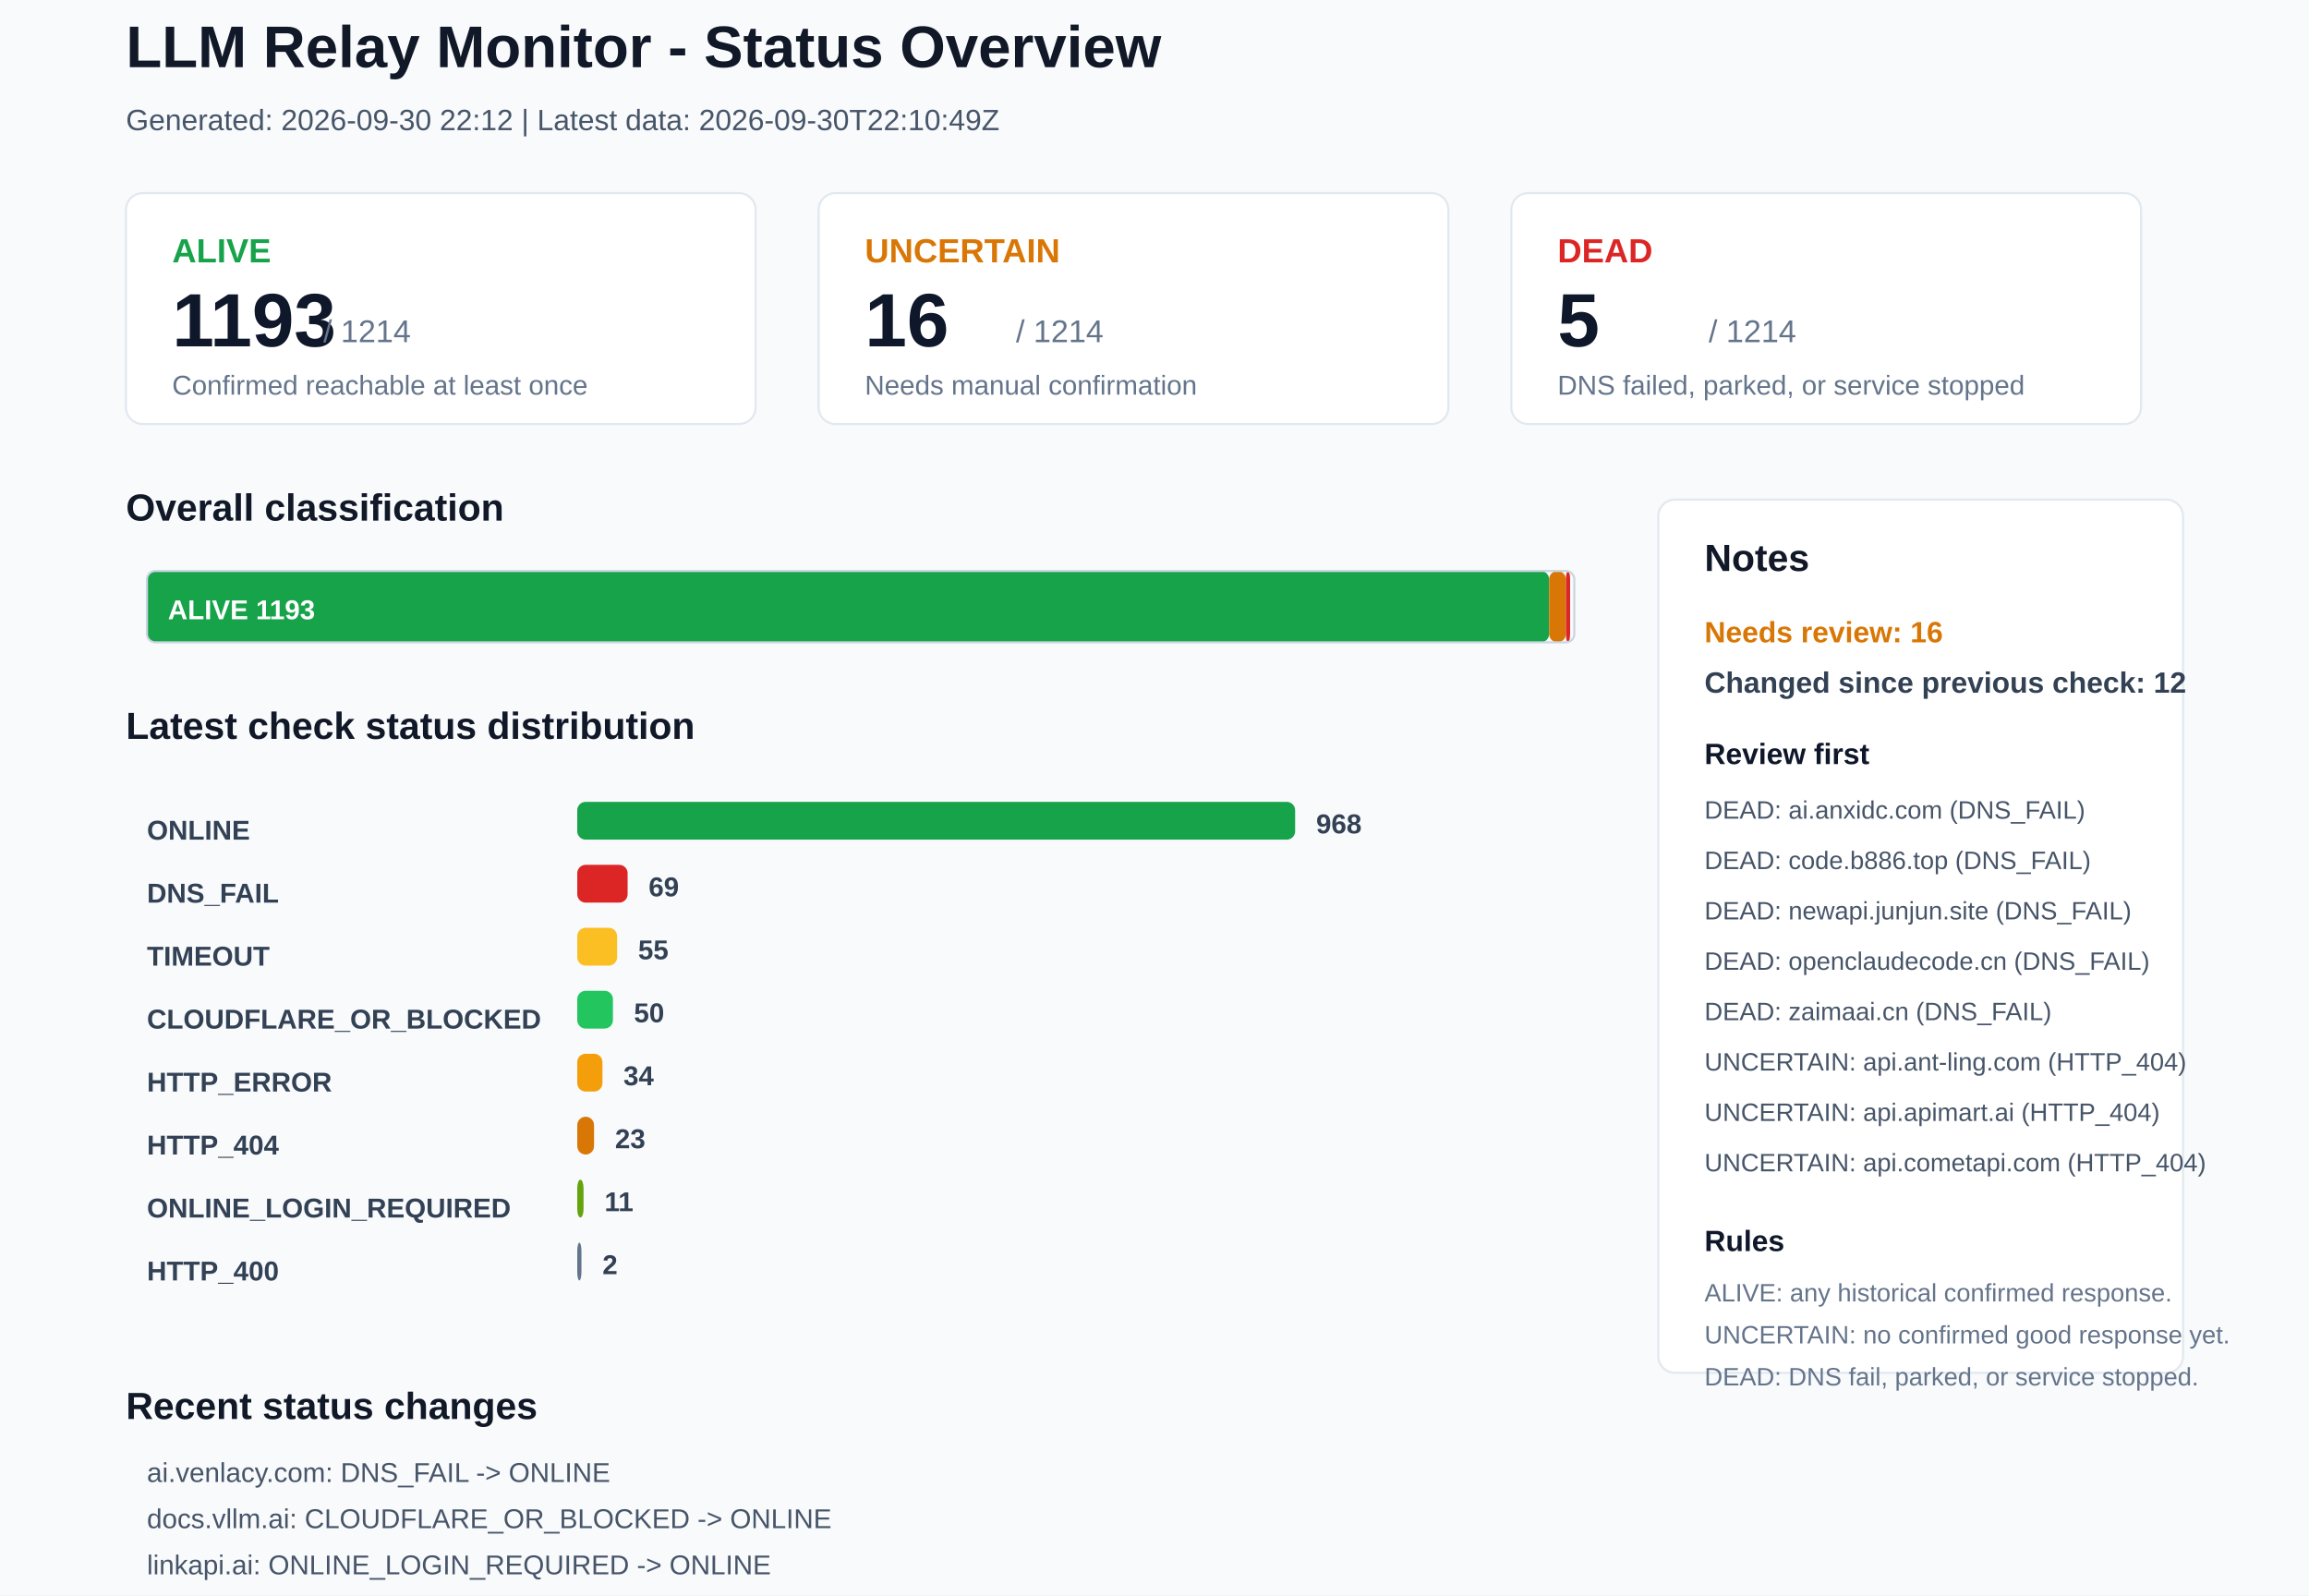
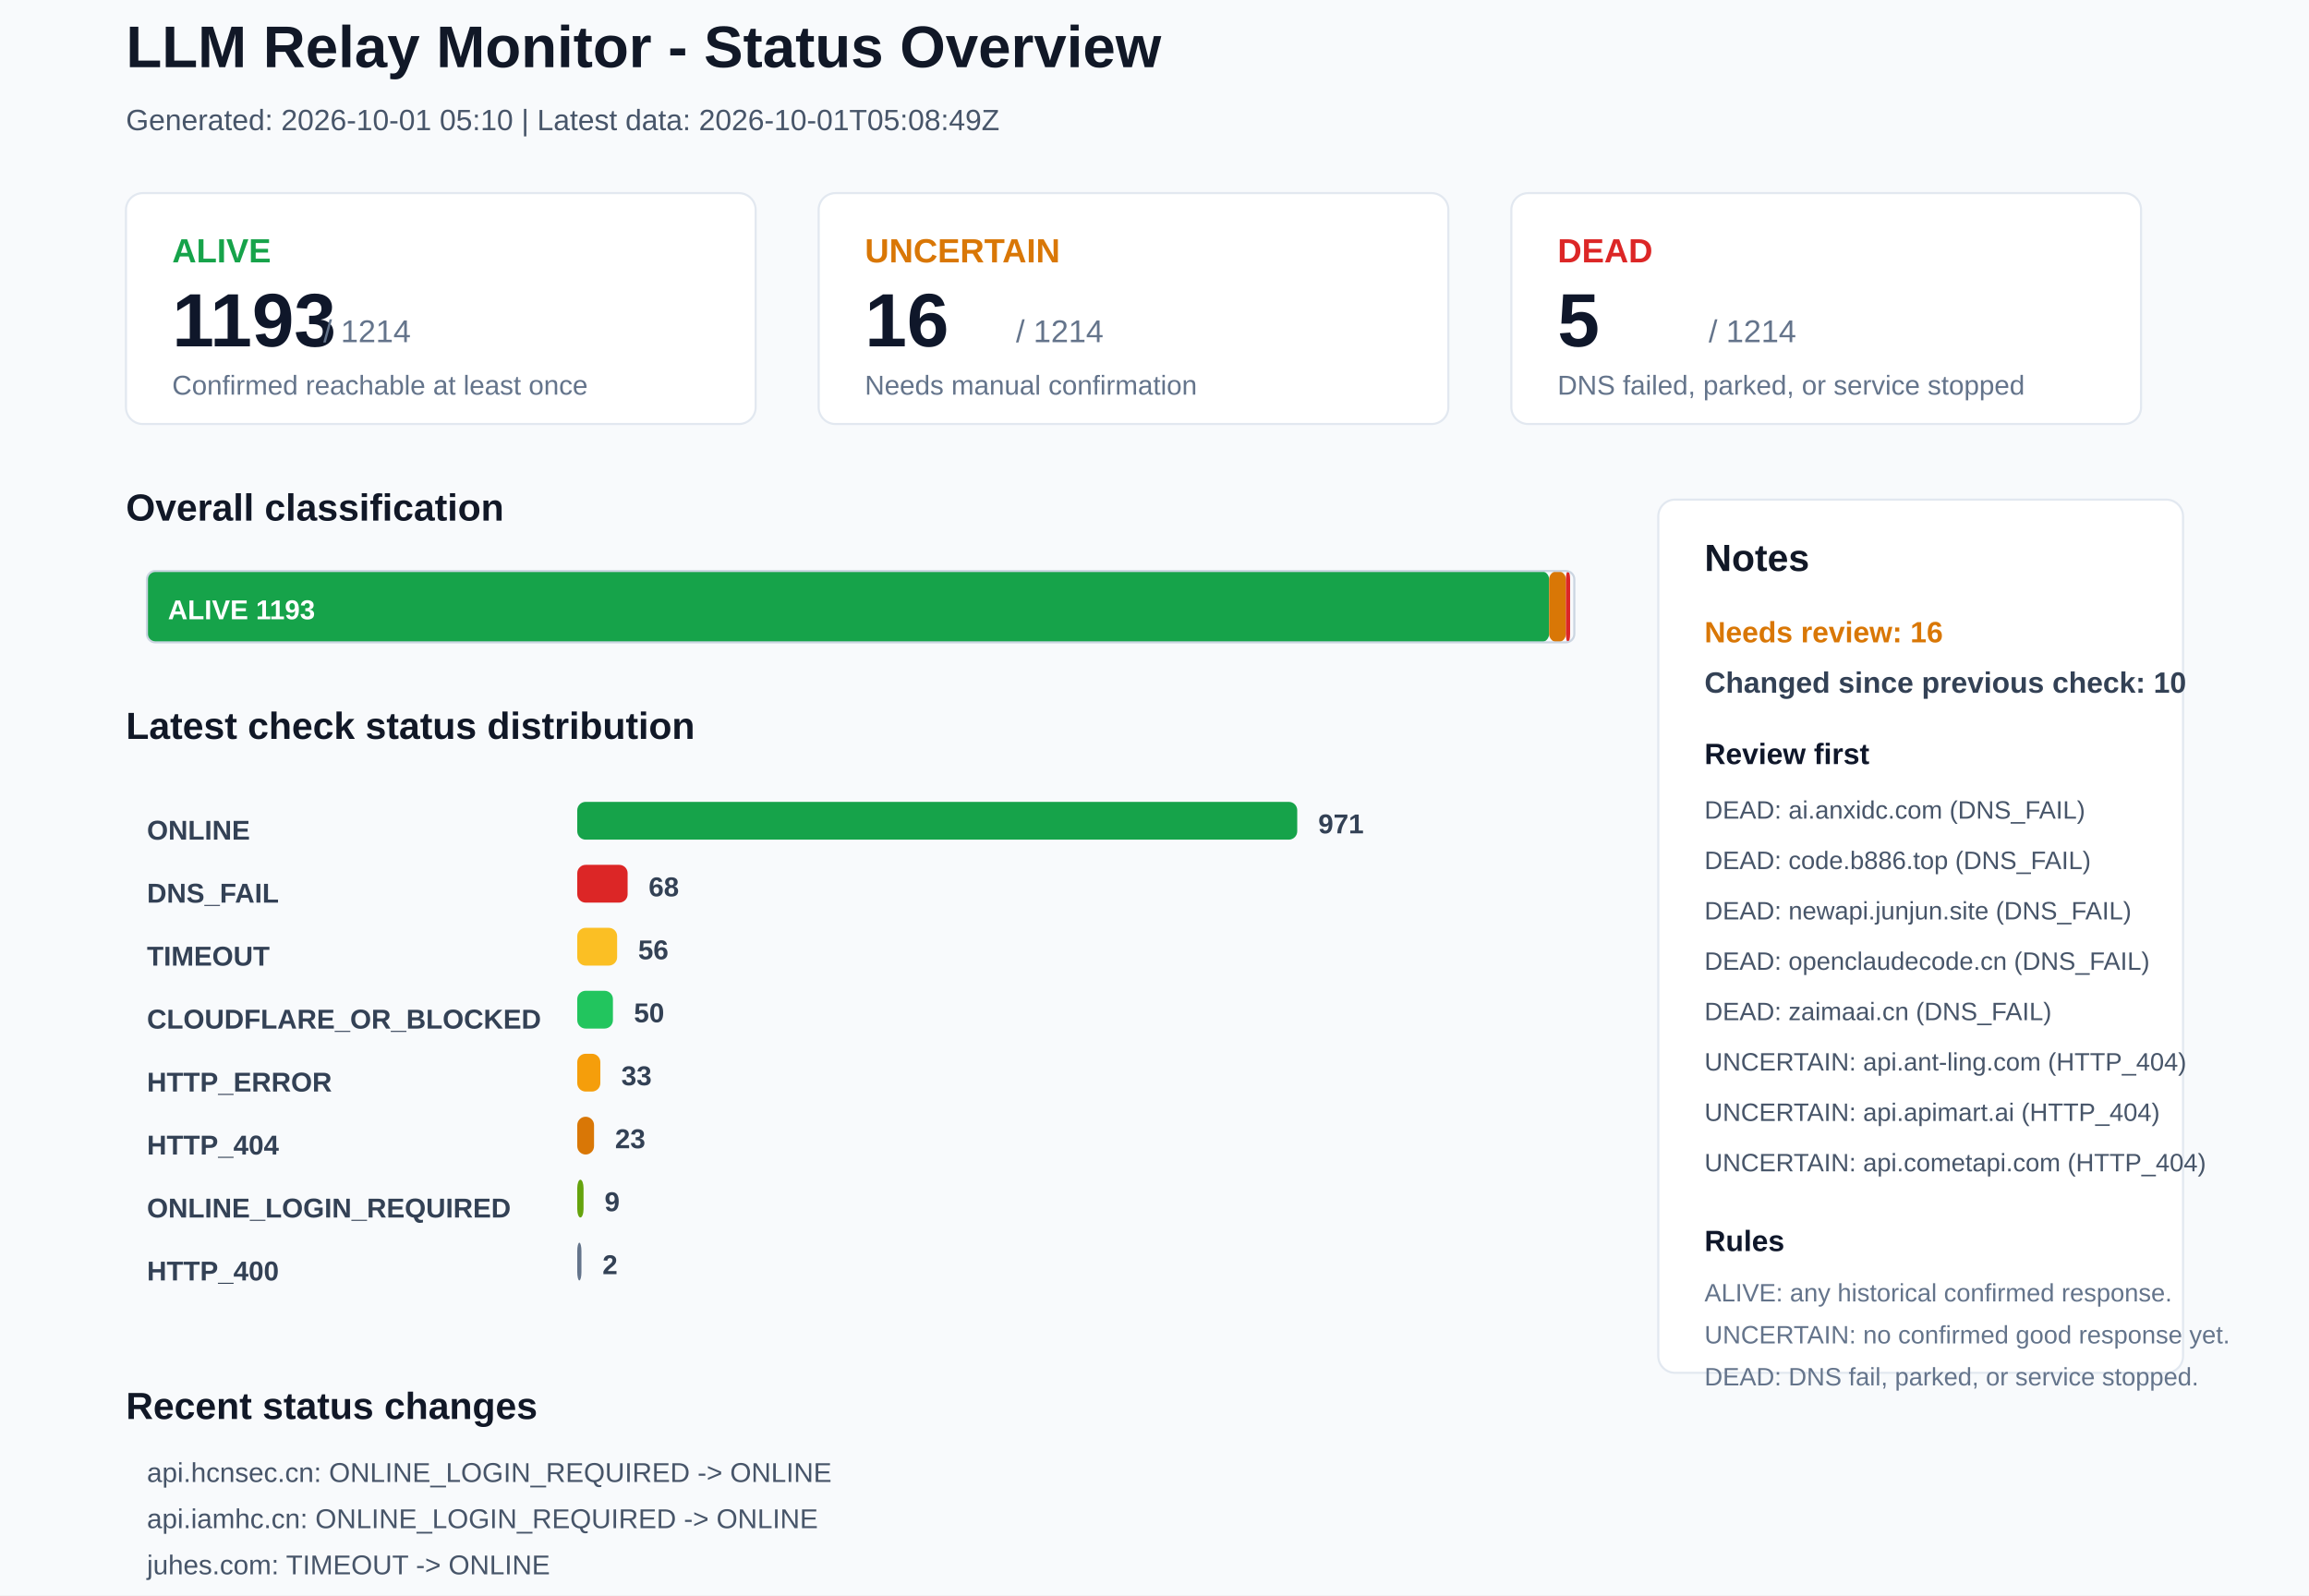
<svg xmlns="http://www.w3.org/2000/svg" width="1100" height="760" viewBox="0 0 1100 760">
  <rect x="0" y="0" width="1100" height="760" rx="0" fill="#F8FAFC" stroke="none" />
  <text x="60" y="32" font-family="Arial, sans-serif" font-size="28" font-weight="700" fill="#111827">LLM Relay Monitor - Status Overview</text>
-   <text x="60" y="62" font-family="Arial, sans-serif" font-size="14" font-weight="400" fill="#475569">Generated: 2026-09-30 22:12 | Latest data: 2026-09-30T22:10:49Z</text>
+   <text x="60" y="62" font-family="Arial, sans-serif" font-size="14" font-weight="400" fill="#475569">Generated: 2026-10-01 05:10 | Latest data: 2026-10-01T05:08:49Z</text>
  <rect x="60" y="92" width="300" height="110" rx="8" fill="#FFFFFF" stroke="#E2E8F0" />
  <text x="82" y="125" font-family="Arial, sans-serif" font-size="16" font-weight="700" fill="#16A34A">ALIVE</text>
  <text x="82" y="165" font-family="Arial, sans-serif" font-size="36" font-weight="700" fill="#0F172A">1193</text>
  <text x="154" y="163" font-family="Arial, sans-serif" font-size="15" font-weight="400" fill="#64748B">/ 1214</text>
  <text x="82" y="188" font-family="Arial, sans-serif" font-size="13" font-weight="400" fill="#64748B">Confirmed reachable at least once</text>
  <rect x="390" y="92" width="300" height="110" rx="8" fill="#FFFFFF" stroke="#E2E8F0" />
  <text x="412" y="125" font-family="Arial, sans-serif" font-size="16" font-weight="700" fill="#D97706">UNCERTAIN</text>
  <text x="412" y="165" font-family="Arial, sans-serif" font-size="36" font-weight="700" fill="#0F172A">16</text>
  <text x="484" y="163" font-family="Arial, sans-serif" font-size="15" font-weight="400" fill="#64748B">/ 1214</text>
  <text x="412" y="188" font-family="Arial, sans-serif" font-size="13" font-weight="400" fill="#64748B">Needs manual confirmation</text>
  <rect x="720" y="92" width="300" height="110" rx="8" fill="#FFFFFF" stroke="#E2E8F0" />
  <text x="742" y="125" font-family="Arial, sans-serif" font-size="16" font-weight="700" fill="#DC2626">DEAD</text>
  <text x="742" y="165" font-family="Arial, sans-serif" font-size="36" font-weight="700" fill="#0F172A">5</text>
  <text x="814" y="163" font-family="Arial, sans-serif" font-size="15" font-weight="400" fill="#64748B">/ 1214</text>
  <text x="742" y="188" font-family="Arial, sans-serif" font-size="13" font-weight="400" fill="#64748B">DNS failed, parked, or service stopped</text>
  <text x="60" y="248" font-family="Arial, sans-serif" font-size="18" font-weight="700" fill="#111827">Overall classification</text>
  <rect x="70" y="272" width="668" height="34" rx="4" fill="#16A34A" stroke="none" />
  <text x="80" y="295" font-family="Arial, sans-serif" font-size="13" font-weight="700" fill="#FFFFFF">ALIVE 1193</text>
  <rect x="738" y="272" width="8" height="34" rx="4" fill="#D97706" stroke="none" />
  <rect x="746" y="272" width="2" height="34" rx="4" fill="#DC2626" stroke="none" />
  <rect x="70" y="272" width="680" height="34" rx="4" fill="none" stroke="#CBD5E1" />
  <text x="60" y="352" font-family="Arial, sans-serif" font-size="18" font-weight="700" fill="#111827">Latest check status distribution</text>
  <text x="70" y="400" font-family="Arial, sans-serif" font-size="13" font-weight="700" fill="#334155">ONLINE</text>
-   <rect x="275" y="382" width="342" height="18" rx="4" fill="#16A34A" stroke="none" />
-   <text x="627" y="397" font-family="Arial, sans-serif" font-size="13" font-weight="700" fill="#334155">968</text>
+   <rect x="275" y="382" width="343" height="18" rx="4" fill="#16A34A" stroke="none" />
+   <text x="628" y="397" font-family="Arial, sans-serif" font-size="13" font-weight="700" fill="#334155">971</text>
  <text x="70" y="430" font-family="Arial, sans-serif" font-size="13" font-weight="700" fill="#334155">DNS_FAIL</text>
  <rect x="275" y="412" width="24" height="18" rx="4" fill="#DC2626" stroke="none" />
-   <text x="309" y="427" font-family="Arial, sans-serif" font-size="13" font-weight="700" fill="#334155">69</text>
+   <text x="309" y="427" font-family="Arial, sans-serif" font-size="13" font-weight="700" fill="#334155">68</text>
  <text x="70" y="460" font-family="Arial, sans-serif" font-size="13" font-weight="700" fill="#334155">TIMEOUT</text>
  <rect x="275" y="442" width="19" height="18" rx="4" fill="#FBBF24" stroke="none" />
-   <text x="304" y="457" font-family="Arial, sans-serif" font-size="13" font-weight="700" fill="#334155">55</text>
+   <text x="304" y="457" font-family="Arial, sans-serif" font-size="13" font-weight="700" fill="#334155">56</text>
  <text x="70" y="490" font-family="Arial, sans-serif" font-size="13" font-weight="700" fill="#334155">CLOUDFLARE_OR_BLOCKED</text>
  <rect x="275" y="472" width="17" height="18" rx="4" fill="#22C55E" stroke="none" />
  <text x="302" y="487" font-family="Arial, sans-serif" font-size="13" font-weight="700" fill="#334155">50</text>
  <text x="70" y="520" font-family="Arial, sans-serif" font-size="13" font-weight="700" fill="#334155">HTTP_ERROR</text>
-   <rect x="275" y="502" width="12" height="18" rx="4" fill="#F59E0B" stroke="none" />
-   <text x="297" y="517" font-family="Arial, sans-serif" font-size="13" font-weight="700" fill="#334155">34</text>
+   <rect x="275" y="502" width="11" height="18" rx="4" fill="#F59E0B" stroke="none" />
+   <text x="296" y="517" font-family="Arial, sans-serif" font-size="13" font-weight="700" fill="#334155">33</text>
  <text x="70" y="550" font-family="Arial, sans-serif" font-size="13" font-weight="700" fill="#334155">HTTP_404</text>
  <rect x="275" y="532" width="8" height="18" rx="4" fill="#D97706" stroke="none" />
  <text x="293" y="547" font-family="Arial, sans-serif" font-size="13" font-weight="700" fill="#334155">23</text>
  <text x="70" y="580" font-family="Arial, sans-serif" font-size="13" font-weight="700" fill="#334155">ONLINE_LOGIN_REQUIRED</text>
  <rect x="275" y="562" width="3" height="18" rx="4" fill="#65A30D" stroke="none" />
-   <text x="288" y="577" font-family="Arial, sans-serif" font-size="13" font-weight="700" fill="#334155">11</text>
+   <text x="288" y="577" font-family="Arial, sans-serif" font-size="13" font-weight="700" fill="#334155">9</text>
  <text x="70" y="610" font-family="Arial, sans-serif" font-size="13" font-weight="700" fill="#334155">HTTP_400</text>
  <rect x="275" y="592" width="2" height="18" rx="4" fill="#64748B" stroke="none" />
  <text x="287" y="607" font-family="Arial, sans-serif" font-size="13" font-weight="700" fill="#334155">2</text>
  <rect x="790" y="238" width="250" height="416" rx="8" fill="#FFFFFF" stroke="#E2E8F0" />
  <text x="812" y="272" font-family="Arial, sans-serif" font-size="18" font-weight="700" fill="#111827">Notes</text>
  <text x="812" y="306" font-family="Arial, sans-serif" font-size="14" font-weight="700" fill="#D97706">Needs review: 16</text>
-   <text x="812" y="330" font-family="Arial, sans-serif" font-size="14" font-weight="700" fill="#334155">Changed since previous check: 12</text>
+   <text x="812" y="330" font-family="Arial, sans-serif" font-size="14" font-weight="700" fill="#334155">Changed since previous check: 10</text>
  <text x="812" y="364" font-family="Arial, sans-serif" font-size="14" font-weight="700" fill="#0F172A">Review first</text>
  <text x="812" y="390" font-family="Arial, sans-serif" font-size="12" font-weight="400" fill="#475569">DEAD: ai.anxidc.com (DNS_FAIL)</text>
  <text x="812" y="414" font-family="Arial, sans-serif" font-size="12" font-weight="400" fill="#475569">DEAD: code.b886.top (DNS_FAIL)</text>
  <text x="812" y="438" font-family="Arial, sans-serif" font-size="12" font-weight="400" fill="#475569">DEAD: newapi.junjun.site (DNS_FAIL)</text>
  <text x="812" y="462" font-family="Arial, sans-serif" font-size="12" font-weight="400" fill="#475569">DEAD: openclaudecode.cn (DNS_FAIL)</text>
  <text x="812" y="486" font-family="Arial, sans-serif" font-size="12" font-weight="400" fill="#475569">DEAD: zaimaai.cn (DNS_FAIL)</text>
  <text x="812" y="510" font-family="Arial, sans-serif" font-size="12" font-weight="400" fill="#475569">UNCERTAIN: api.ant-ling.com (HTTP_404)</text>
  <text x="812" y="534" font-family="Arial, sans-serif" font-size="12" font-weight="400" fill="#475569">UNCERTAIN: api.apimart.ai (HTTP_404)</text>
  <text x="812" y="558" font-family="Arial, sans-serif" font-size="12" font-weight="400" fill="#475569">UNCERTAIN: api.cometapi.com (HTTP_404)</text>
  <text x="812" y="596" font-family="Arial, sans-serif" font-size="14" font-weight="700" fill="#0F172A">Rules</text>
  <text x="812" y="620" font-family="Arial, sans-serif" font-size="12" font-weight="400" fill="#64748B">ALIVE: any historical confirmed response.</text>
  <text x="812" y="640" font-family="Arial, sans-serif" font-size="12" font-weight="400" fill="#64748B">UNCERTAIN: no confirmed good response yet.</text>
  <text x="812" y="660" font-family="Arial, sans-serif" font-size="12" font-weight="400" fill="#64748B">DEAD: DNS fail, parked, or service stopped.</text>
  <text x="60" y="676" font-family="Arial, sans-serif" font-size="18" font-weight="700" fill="#111827">Recent status changes</text>
-   <text x="70" y="706" font-family="Arial, sans-serif" font-size="13" font-weight="400" fill="#475569">ai.venlacy.com: DNS_FAIL -&gt; ONLINE</text>
-   <text x="70" y="728" font-family="Arial, sans-serif" font-size="13" font-weight="400" fill="#475569">docs.vllm.ai: CLOUDFLARE_OR_BLOCKED -&gt; ONLINE</text>
-   <text x="70" y="750" font-family="Arial, sans-serif" font-size="13" font-weight="400" fill="#475569">linkapi.ai: ONLINE_LOGIN_REQUIRED -&gt; ONLINE</text>
-   <text x="70" y="772" font-family="Arial, sans-serif" font-size="13" font-weight="400" fill="#475569">huiliuapi.com: ONLINE -&gt; DNS_FAIL</text>
-   <text x="70" y="794" font-family="Arial, sans-serif" font-size="13" font-weight="400" fill="#475569">llm.indrin.cn: ONLINE -&gt; DNS_FAIL</text>
-   <text x="70" y="816" font-family="Arial, sans-serif" font-size="13" font-weight="400" fill="#475569">api-public.proxy-gls.de5.net: DNS_FAIL -&gt; HTTP_404</text>
+   <text x="70" y="706" font-family="Arial, sans-serif" font-size="13" font-weight="400" fill="#475569">api.hcnsec.cn: ONLINE_LOGIN_REQUIRED -&gt; ONLINE</text>
+   <text x="70" y="728" font-family="Arial, sans-serif" font-size="13" font-weight="400" fill="#475569">api.iamhc.cn: ONLINE_LOGIN_REQUIRED -&gt; ONLINE</text>
+   <text x="70" y="750" font-family="Arial, sans-serif" font-size="13" font-weight="400" fill="#475569">juhes.com: TIMEOUT -&gt; ONLINE</text>
+   <text x="70" y="772" font-family="Arial, sans-serif" font-size="13" font-weight="400" fill="#475569">ltvip.org: TIMEOUT -&gt; ONLINE</text>
+   <text x="70" y="794" font-family="Arial, sans-serif" font-size="13" font-weight="400" fill="#475569">www.boxying.com: TIMEOUT -&gt; ONLINE</text>
+   <text x="70" y="816" font-family="Arial, sans-serif" font-size="13" font-weight="400" fill="#475569">apiddt.com: ONLINE -&gt; TIMEOUT</text>
</svg>
